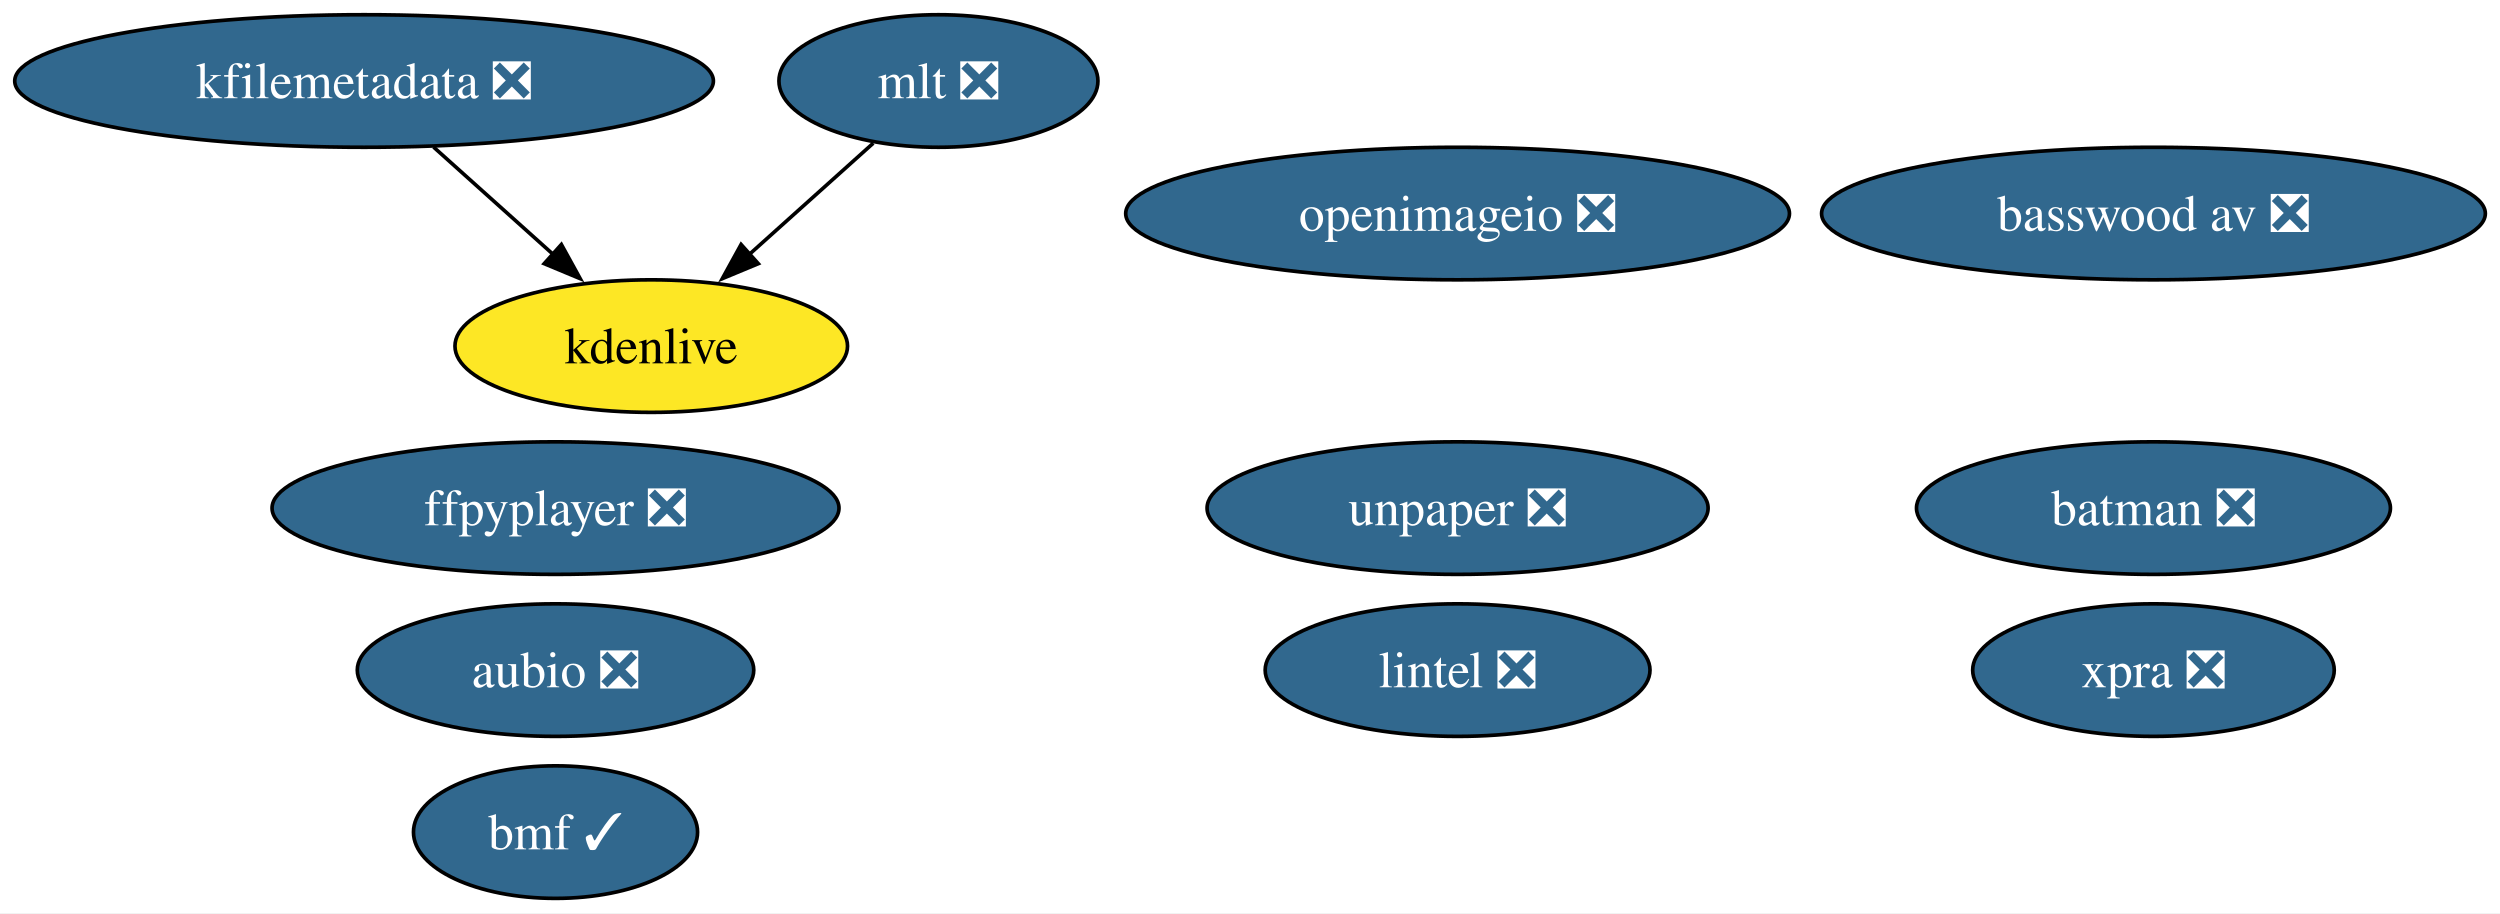
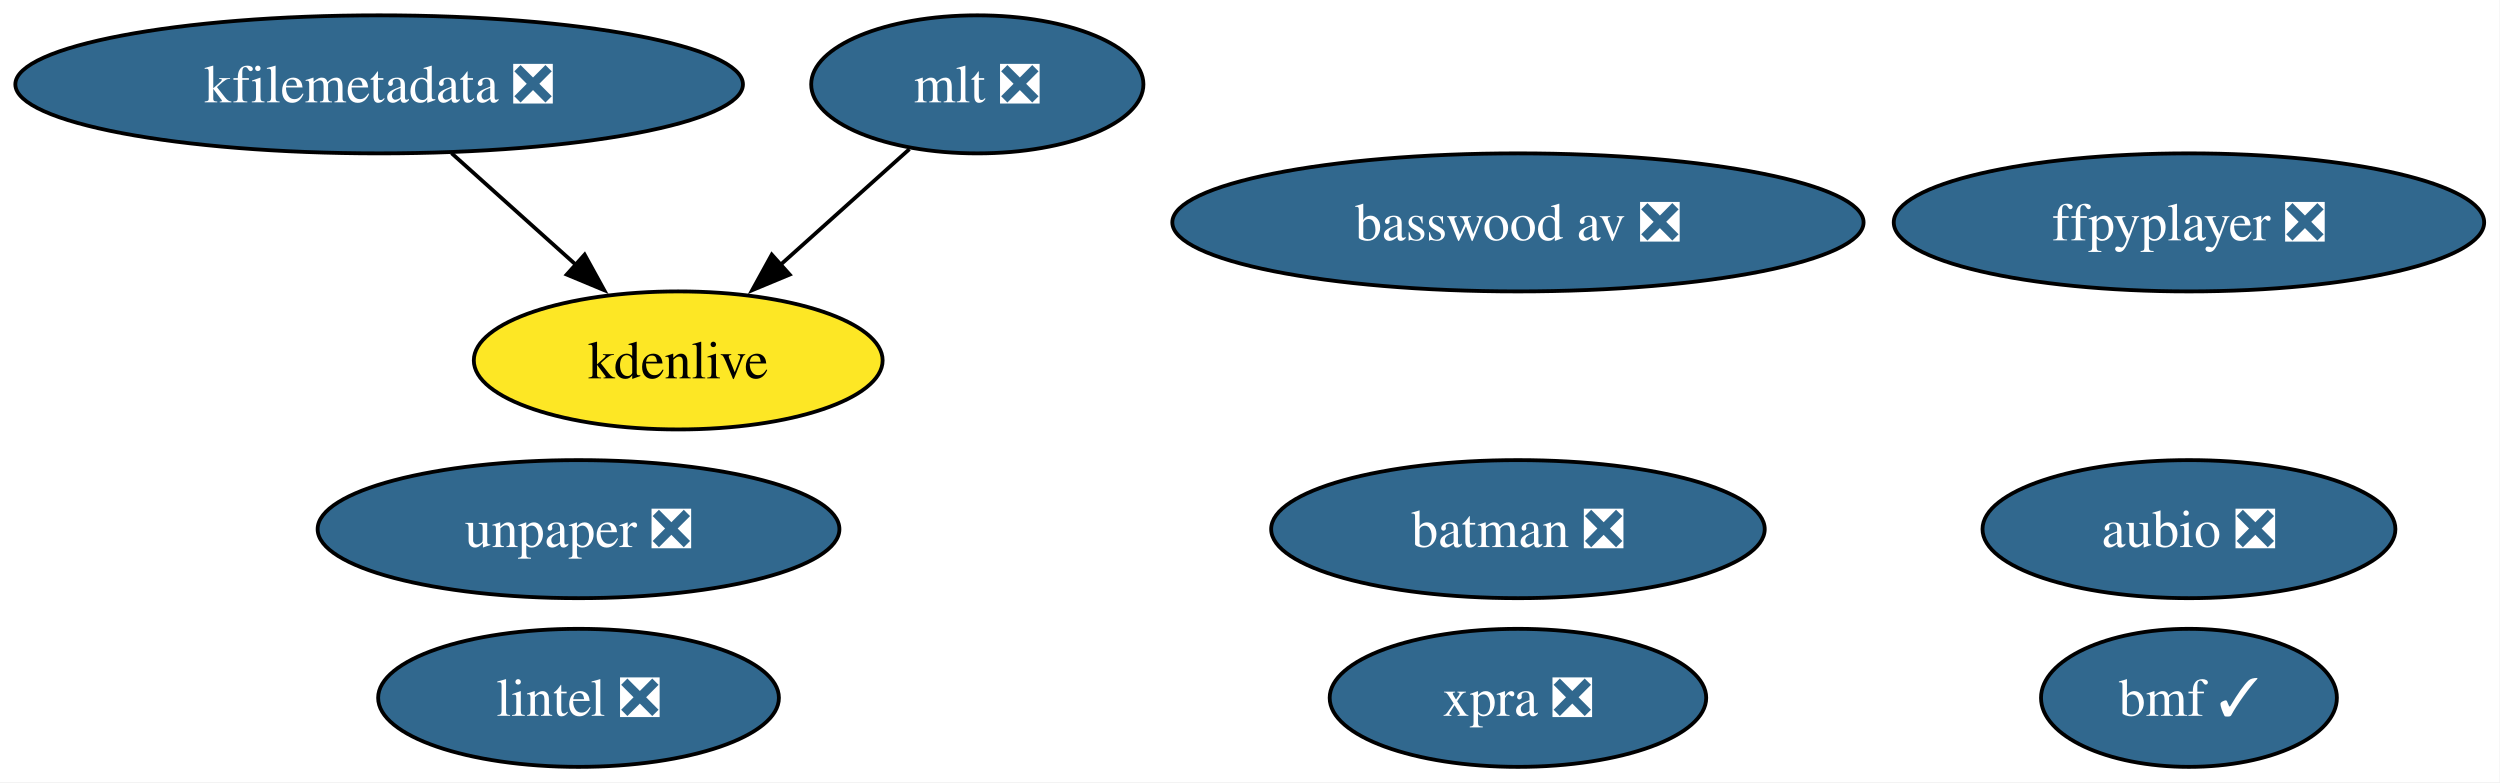
- <svg xmlns="http://www.w3.org/2000/svg" xmlns:xlink="http://www.w3.org/1999/xlink" width="679pt" height="248pt" viewBox="0.00 0.00 679.00 248.00">
-   <g id="graph0" class="graph" transform="scale(1 1) rotate(0) translate(4 244)">
-     <polygon fill="white" stroke="none" points="-4,4 -4,-244 675.02,-244 675.02,4 -4,4" />
+ <svg xmlns="http://www.w3.org/2000/svg" xmlns:xlink="http://www.w3.org/1999/xlink" width="652pt" height="204pt" viewBox="0.00 0.00 652.00 204.00">
+   <g id="graph0" class="graph" transform="scale(1 1) rotate(0) translate(4 200)">
+     <polygon fill="white" stroke="none" points="-4,4 -4,-200 647.86,-200 647.86,4 -4,4" />
    <g id="node1" class="node">
      <g id="a_node1">
        <a xlink:href="https://github.com/conda-forge/aubio-feedstock/pull/42" xlink:title="aubio ❎">
-           <ellipse fill="#31688e" stroke="black" cx="146.88" cy="-62" rx="53.84" ry="18" />
-           <text xml:space="preserve" text-anchor="middle" x="146.88" y="-57.33" font-family="Times,serif" font-size="14.00" fill="white">aubio ❎</text>
+           <ellipse fill="#31688e" stroke="black" cx="566.88" cy="-62" rx="53.84" ry="18" />
+           <text xml:space="preserve" text-anchor="middle" x="566.88" y="-57.33" font-family="Times,serif" font-size="14.00" fill="white">aubio ❎</text>
        </a>
      </g>
    </g>
    <g id="node2" class="node">
      <g id="a_node2">
        <a xlink:href="https://github.com/conda-forge/batman-feedstock/pull/36" xlink:title="batman ❎">
-           <ellipse fill="#31688e" stroke="black" cx="580.88" cy="-106" rx="64.36" ry="18" />
-           <text xml:space="preserve" text-anchor="middle" x="580.88" y="-101.33" font-family="Times,serif" font-size="14.00" fill="white">batman ❎</text>
+           <ellipse fill="#31688e" stroke="black" cx="391.88" cy="-62" rx="64.36" ry="18" />
+           <text xml:space="preserve" text-anchor="middle" x="391.88" y="-57.33" font-family="Times,serif" font-size="14.00" fill="white">batman ❎</text>
        </a>
      </g>
    </g>
    <g id="node3" class="node">
      <g id="a_node3">
        <a xlink:href="https://github.com/conda-forge/ffpyplayer-feedstock/pull/44" xlink:title="ffpyplayer ❎">
-           <ellipse fill="#31688e" stroke="black" cx="146.88" cy="-106" rx="76.99" ry="18" />
-           <text xml:space="preserve" text-anchor="middle" x="146.88" y="-101.33" font-family="Times,serif" font-size="14.00" fill="white">ffpyplayer ❎</text>
+           <ellipse fill="#31688e" stroke="black" cx="566.88" cy="-142" rx="76.99" ry="18" />
+           <text xml:space="preserve" text-anchor="middle" x="566.88" y="-137.32" font-family="Times,serif" font-size="14.00" fill="white">ffpyplayer ❎</text>
        </a>
      </g>
    </g>
    <g id="node4" class="node">
      <g id="a_node4">
        <a xlink:href="https://github.com/conda-forge/lintel-feedstock/pull/27" xlink:title="lintel ❎">
-           <ellipse fill="#31688e" stroke="black" cx="391.88" cy="-62" rx="52.26" ry="18" />
-           <text xml:space="preserve" text-anchor="middle" x="391.88" y="-57.33" font-family="Times,serif" font-size="14.00" fill="white">lintel ❎</text>
+           <ellipse fill="#31688e" stroke="black" cx="146.88" cy="-18" rx="52.26" ry="18" />
+           <text xml:space="preserve" text-anchor="middle" x="146.88" y="-13.32" font-family="Times,serif" font-size="14.00" fill="white">lintel ❎</text>
        </a>
      </g>
    </g>
    <g id="node5" class="node">
      <g id="a_node5">
-         <a xlink:href="https://github.com/conda-forge/openimageio-feedstock/pull/120" xlink:title="openimageio ❎">
-           <ellipse fill="#31688e" stroke="black" cx="391.88" cy="-186" rx="90.14" ry="18" />
-           <text xml:space="preserve" text-anchor="middle" x="391.88" y="-181.32" font-family="Times,serif" font-size="14.00" fill="white">openimageio ❎</text>
+         <a xlink:href="https://github.com/conda-forge/mlt-feedstock/pull/29" xlink:title="mlt ❎">
+           <ellipse fill="#31688e" stroke="black" cx="250.88" cy="-178" rx="43.32" ry="18" />
+           <text xml:space="preserve" text-anchor="middle" x="250.88" y="-173.32" font-family="Times,serif" font-size="14.00" fill="white">mlt ❎</text>
        </a>
      </g>
    </g>
-     <g id="node6" class="node">
-       <g id="a_node6">
-         <a xlink:href="https://github.com/conda-forge/mlt-feedstock/pull/29" xlink:title="mlt ❎">
-           <ellipse fill="#31688e" stroke="black" cx="250.88" cy="-222" rx="43.32" ry="18" />
-           <text xml:space="preserve" text-anchor="middle" x="250.88" y="-217.32" font-family="Times,serif" font-size="14.00" fill="white">mlt ❎</text>
-         </a>
-       </g>
-     </g>
-     <g id="node8" class="node">
-       <g id="a_node8">
+     <g id="node7" class="node">
+       <g id="a_node7">
        <a xlink:href="https://github.com/conda-forge/kdenlive-feedstock" xlink:title="kdenlive">
-           <ellipse fill="#fde725" stroke="black" cx="172.88" cy="-150" rx="53.31" ry="18" />
-           <text xml:space="preserve" text-anchor="middle" x="172.88" y="-145.32" font-family="Times,serif" font-size="14.00">kdenlive</text>
+           <ellipse fill="#fde725" stroke="black" cx="172.88" cy="-106" rx="53.31" ry="18" />
+           <text xml:space="preserve" text-anchor="middle" x="172.88" y="-101.33" font-family="Times,serif" font-size="14.00">kdenlive</text>
        </a>
      </g>
    </g>
    <g id="edge1" class="edge">
-       <path fill="none" stroke="black" d="M233.18,-205.12C223.25,-196.2 210.66,-184.91 199.55,-174.94" />
-       <polygon fill="black" stroke="black" points="201.95,-172.39 192.17,-168.32 197.28,-177.6 201.95,-172.39" />
+       <path fill="none" stroke="black" d="M233.18,-161.12C223.25,-152.2 210.66,-140.91 199.55,-130.94" />
+       <polygon fill="black" stroke="black" points="201.95,-128.39 192.17,-124.32 197.28,-133.6 201.95,-128.39" />
    </g>
-     <g id="node7" class="node">
-       <g id="a_node7">
+     <g id="node6" class="node">
+       <g id="a_node6">
        <a xlink:href="https://github.com/conda-forge/kfilemetadata-feedstock/pull/42" xlink:title="kfilemetadata ❎">
-           <ellipse fill="#31688e" stroke="black" cx="94.88" cy="-222" rx="94.88" ry="18" />
-           <text xml:space="preserve" text-anchor="middle" x="94.88" y="-217.32" font-family="Times,serif" font-size="14.00" fill="white">kfilemetadata ❎</text>
+           <ellipse fill="#31688e" stroke="black" cx="94.88" cy="-178" rx="94.88" ry="18" />
+           <text xml:space="preserve" text-anchor="middle" x="94.88" y="-173.32" font-family="Times,serif" font-size="14.00" fill="white">kfilemetadata ❎</text>
        </a>
      </g>
    </g>
    <g id="edge2" class="edge">
-       <path fill="none" stroke="black" d="M113.76,-204.05C123.48,-195.33 135.5,-184.54 146.15,-174.98" />
-       <polygon fill="black" stroke="black" points="148.47,-177.6 153.58,-168.32 143.8,-172.39 148.47,-177.6" />
+       <path fill="none" stroke="black" d="M113.76,-160.05C123.48,-151.33 135.5,-140.54 146.15,-130.98" />
+       <polygon fill="black" stroke="black" points="148.47,-133.6 153.58,-124.32 143.8,-128.39 148.47,-133.6" />
+     </g>
+     <g id="node8" class="node">
+       <g id="a_node8">
+         <a xlink:href="https://github.com/conda-forge/unpaper-feedstock/pull/9" xlink:title="unpaper ❎">
+           <ellipse fill="#31688e" stroke="black" cx="146.88" cy="-62" rx="68.04" ry="18" />
+           <text xml:space="preserve" text-anchor="middle" x="146.88" y="-57.33" font-family="Times,serif" font-size="14.00" fill="white">unpaper ❎</text>
+         </a>
+       </g>
    </g>
    <g id="node9" class="node">
      <g id="a_node9">
-         <a xlink:href="https://github.com/conda-forge/unpaper-feedstock/pull/9" xlink:title="unpaper ❎">
-           <ellipse fill="#31688e" stroke="black" cx="391.88" cy="-106" rx="68.04" ry="18" />
-           <text xml:space="preserve" text-anchor="middle" x="391.88" y="-101.33" font-family="Times,serif" font-size="14.00" fill="white">unpaper ❎</text>
+         <a xlink:href="https://github.com/conda-forge/xpra-feedstock/pull/52" xlink:title="xpra ❎">
+           <ellipse fill="#31688e" stroke="black" cx="391.88" cy="-18" rx="49.1" ry="18" />
+           <text xml:space="preserve" text-anchor="middle" x="391.88" y="-13.32" font-family="Times,serif" font-size="14.00" fill="white">xpra ❎</text>
        </a>
      </g>
    </g>
    <g id="node10" class="node">
      <g id="a_node10">
-         <a xlink:href="https://github.com/conda-forge/xpra-feedstock/pull/52" xlink:title="xpra ❎">
-           <ellipse fill="#31688e" stroke="black" cx="580.88" cy="-62" rx="49.1" ry="18" />
-           <text xml:space="preserve" text-anchor="middle" x="580.88" y="-57.33" font-family="Times,serif" font-size="14.00" fill="white">xpra ❎</text>
+         <a xlink:href="https://github.com/conda-forge/bmf-feedstock/pull/43" xlink:title="bmf ✓">
+           <ellipse fill="#31688e" stroke="black" cx="566.88" cy="-18" rx="38.58" ry="18" />
+           <text xml:space="preserve" text-anchor="middle" x="566.88" y="-13.32" font-family="Times,serif" font-size="14.00" fill="white">bmf ✓</text>
        </a>
      </g>
    </g>
    <g id="node11" class="node">
      <g id="a_node11">
-         <a xlink:href="https://github.com/conda-forge/bmf-feedstock/pull/43" xlink:title="bmf ✓">
-           <ellipse fill="#31688e" stroke="black" cx="146.88" cy="-18" rx="38.58" ry="18" />
-           <text xml:space="preserve" text-anchor="middle" x="146.88" y="-13.32" font-family="Times,serif" font-size="14.00" fill="white">bmf ✓</text>
-         </a>
-       </g>
-     </g>
-     <g id="node12" class="node">
-       <g id="a_node12">
        <a xlink:href="https://github.com/conda-forge/basswood-av-feedstock/pull/7" xlink:title="basswood av ❎">
-           <ellipse fill="#31688e" stroke="black" cx="580.88" cy="-186" rx="90.14" ry="18" />
-           <text xml:space="preserve" text-anchor="middle" x="580.88" y="-181.32" font-family="Times,serif" font-size="14.00" fill="white">basswood av ❎</text>
+           <ellipse fill="#31688e" stroke="black" cx="391.88" cy="-142" rx="90.14" ry="18" />
+           <text xml:space="preserve" text-anchor="middle" x="391.88" y="-137.32" font-family="Times,serif" font-size="14.00" fill="white">basswood av ❎</text>
        </a>
      </g>
    </g>
  </g>
</svg>
